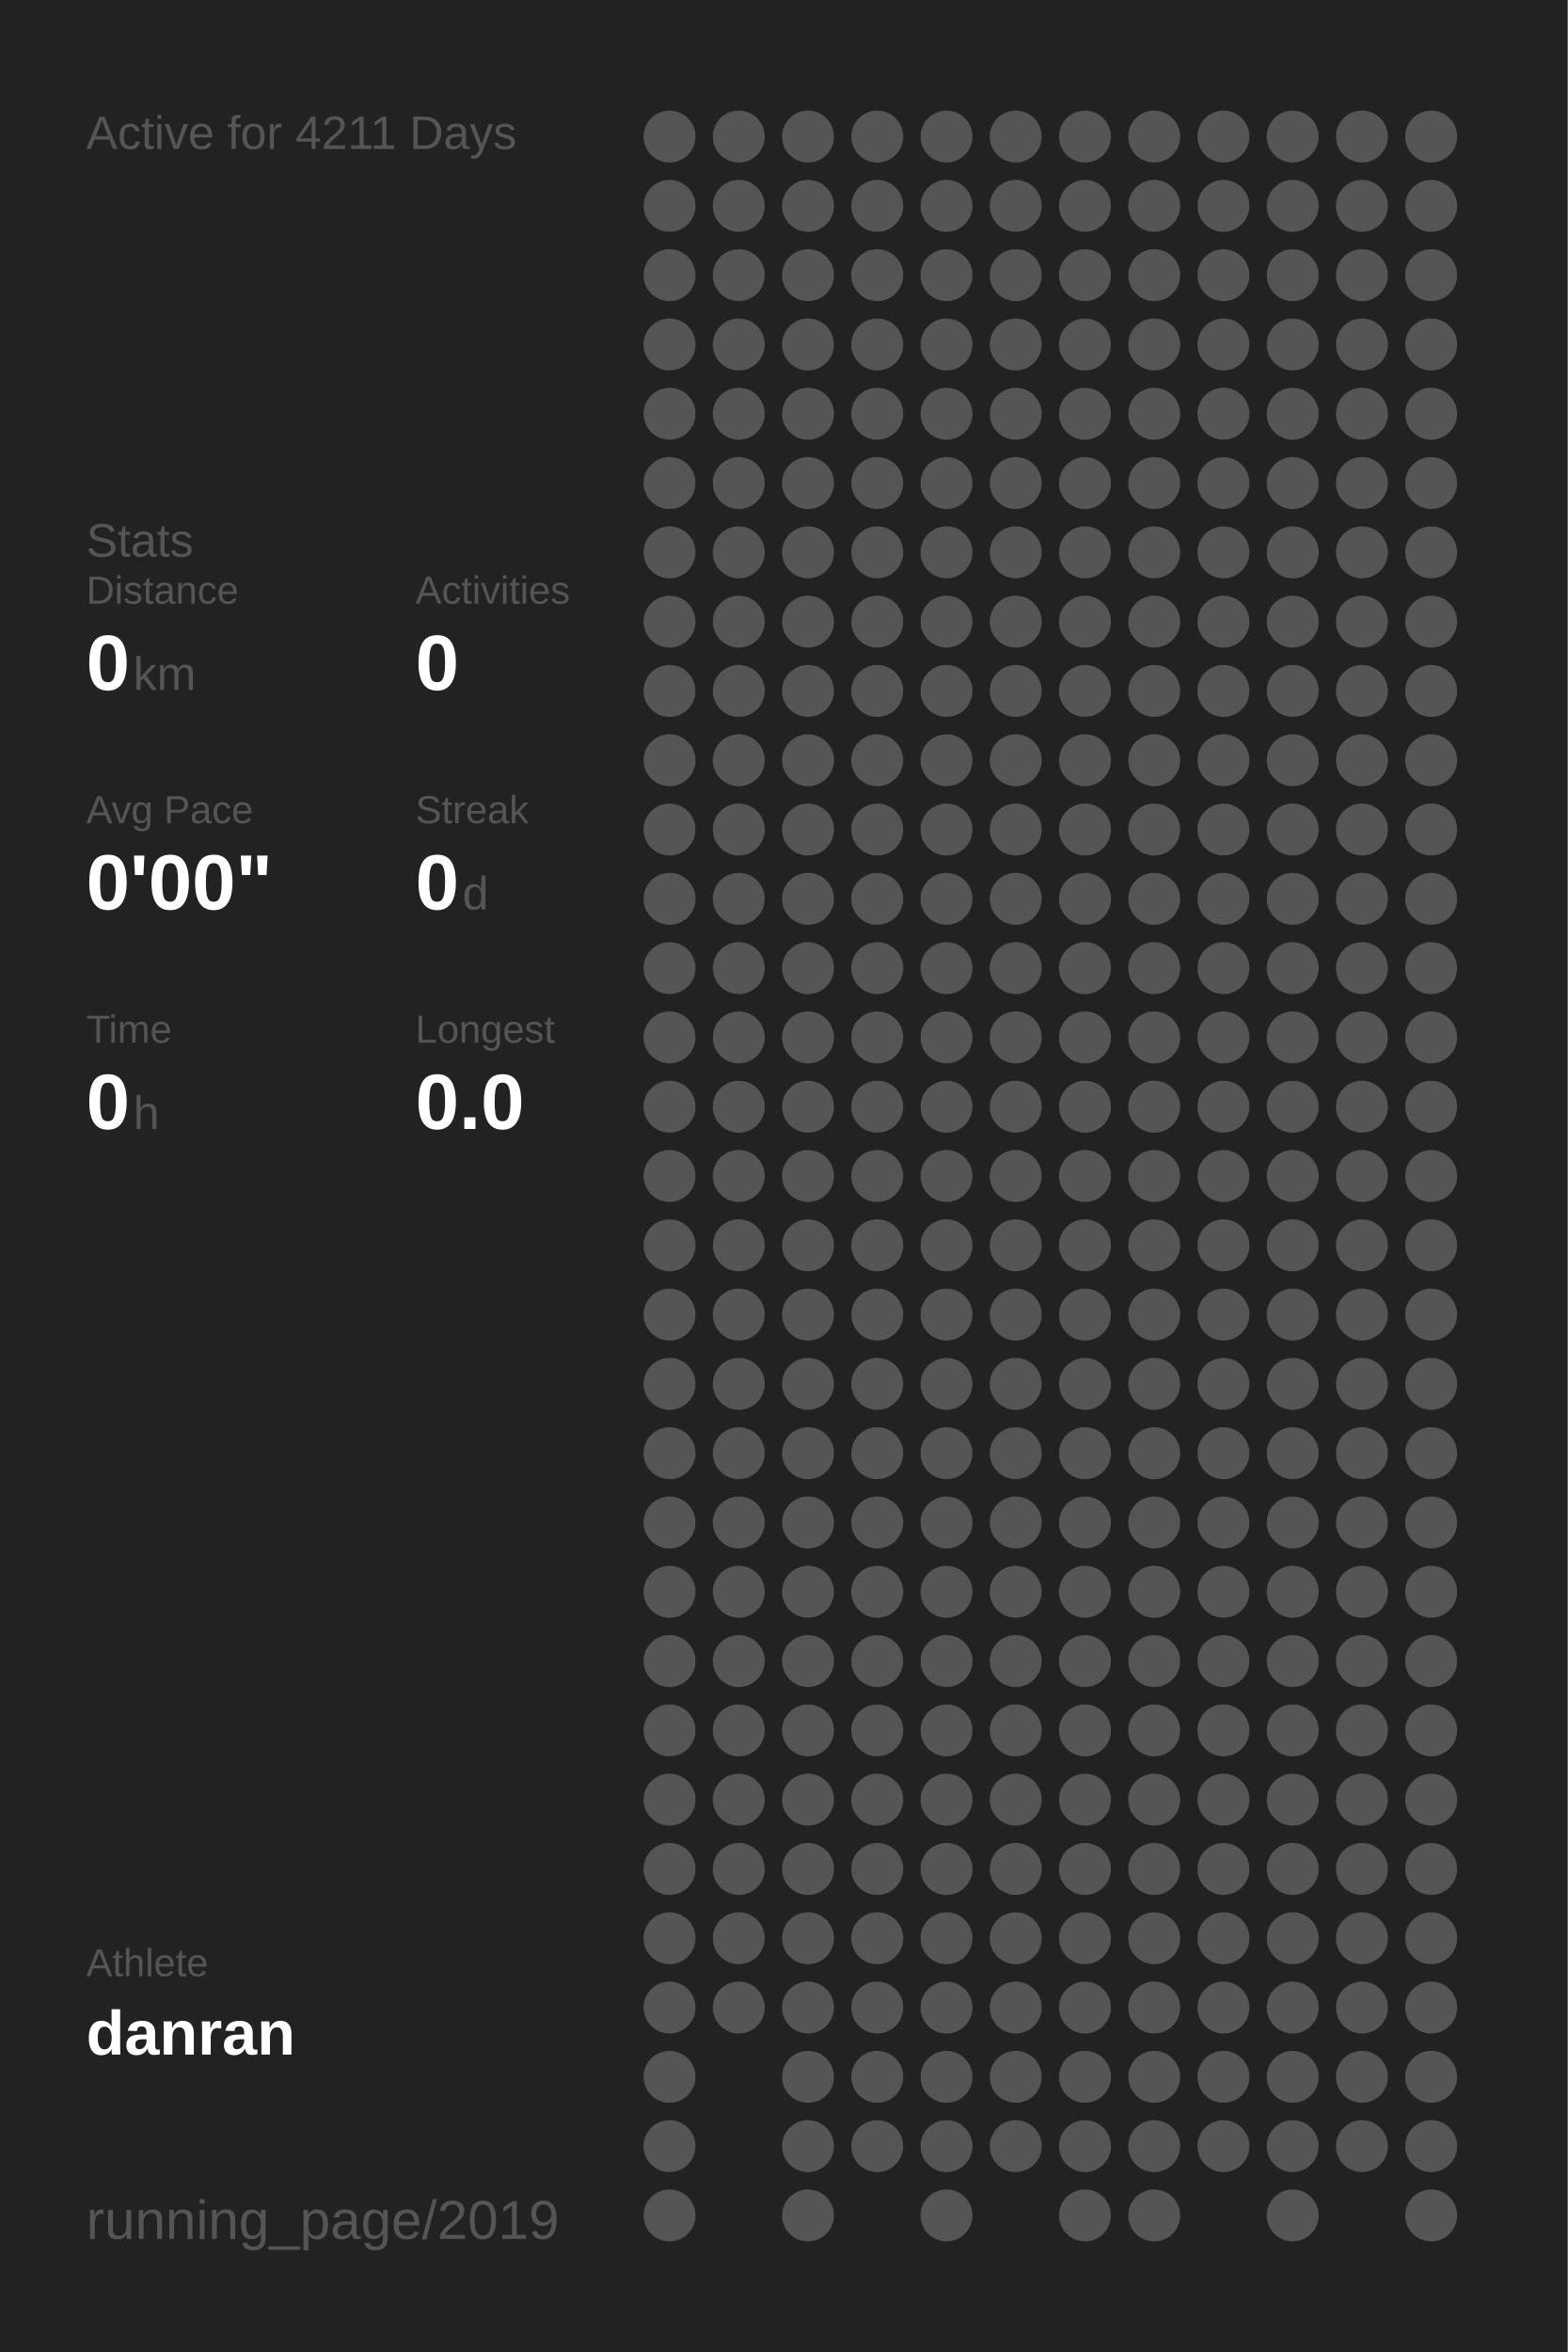
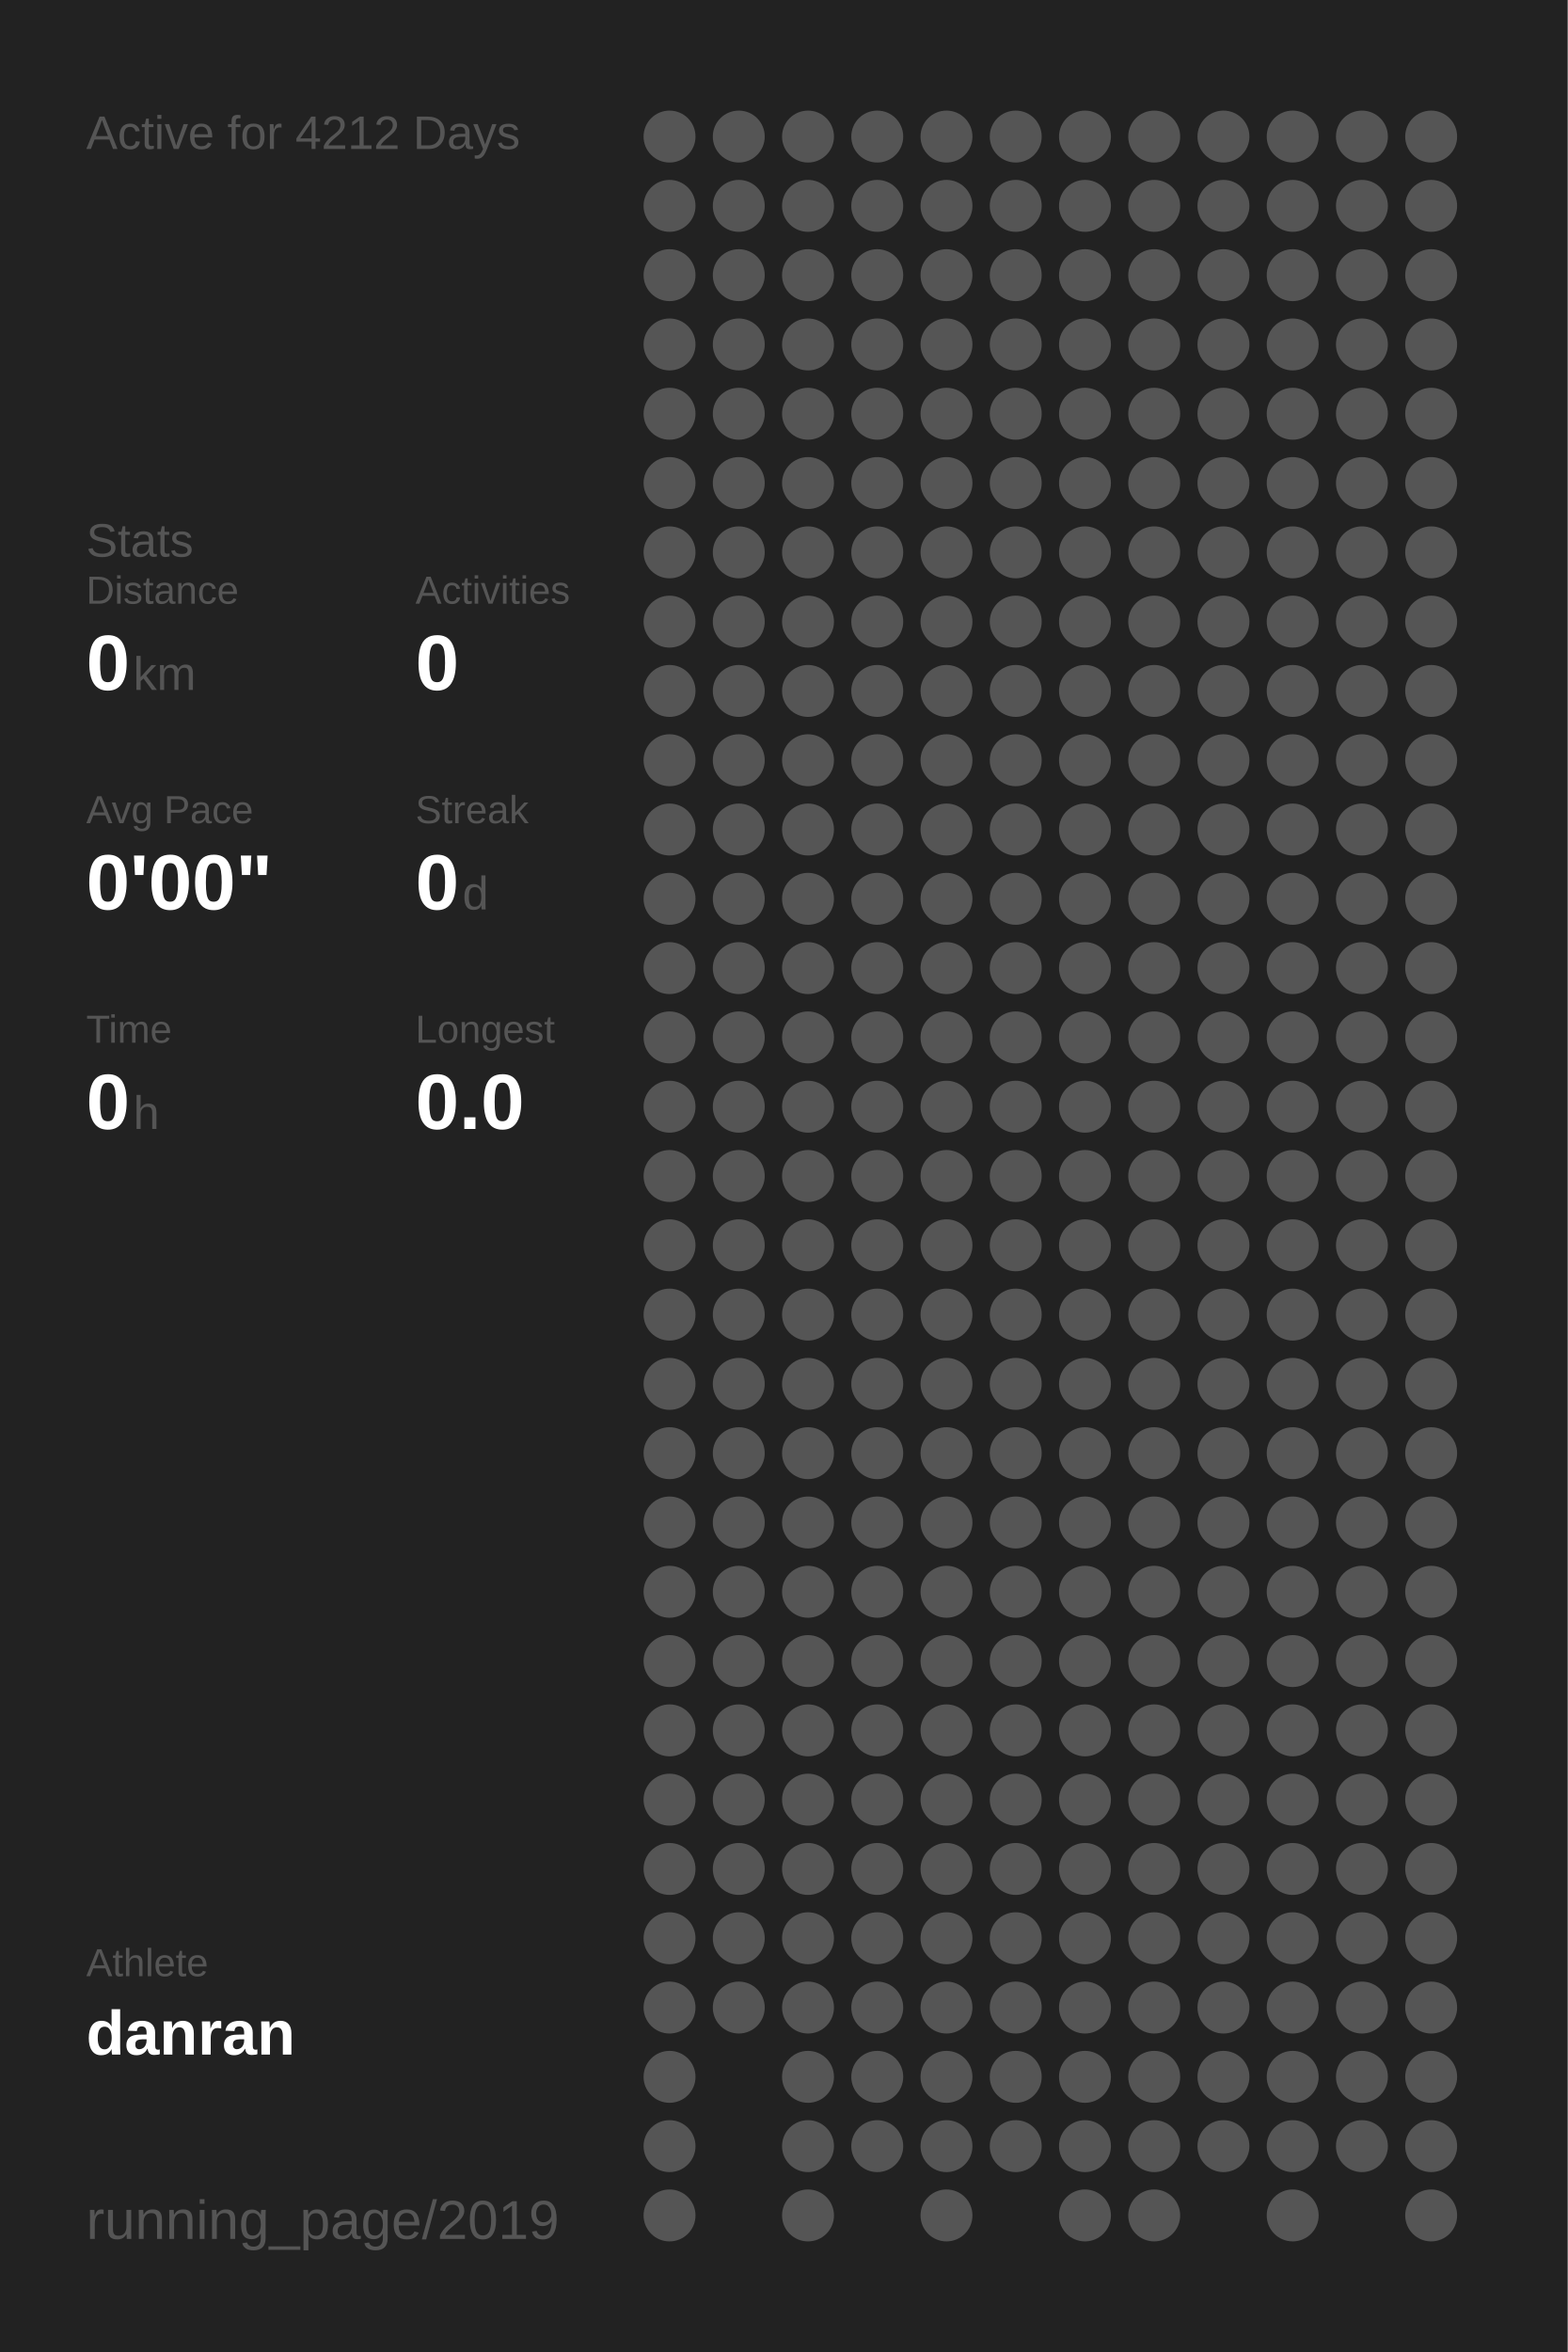
<svg xmlns="http://www.w3.org/2000/svg" baseProfile="full" height="300mm" version="1.1" viewBox="0,0,200,300" width="200mm">
  <defs />
  <rect fill="#222222" height="300" width="200" x="0" y="0" />
-   <text fill="#555555" style="font-size:6px; font-family:Arial;" x="11" y="19">Active for 4211 Days</text>
+   <text fill="#555555" style="font-size:6px; font-family:Arial;" x="11" y="19">Active for 4212 Days</text>
  <text fill="#555555" style="font-size:6px; font-family:Arial;" x="11" y="71">Stats</text>
  <text fill="#555555" style="font-size:5px; font-family:Arial;" x="11" y="77">Distance</text>
  <text fill="#FFFFFF" style="font-size:10px; font-family:Arial; font-weight:bold;" x="11" y="88">0</text>
  <text fill="#555555" style="font-size:6px; font-family:Arial;" x="17" y="88">km</text>
  <text fill="#555555" style="font-size:5px; font-family:Arial;" x="53" y="77">Activities</text>
  <text fill="#FFFFFF" style="font-size:10px; font-family:Arial; font-weight:bold;" x="53" y="88">0</text>
  <text fill="#555555" style="font-size:5px; font-family:Arial;" x="11" y="105">Avg Pace</text>
  <text fill="#FFFFFF" style="font-size:10px; font-family:Arial; font-weight:bold;" x="11" y="116">0'00"</text>
  <text fill="#555555" style="font-size:5px; font-family:Arial;" x="53" y="105">Streak</text>
  <text fill="#FFFFFF" style="font-size:10px; font-family:Arial; font-weight:bold;" x="53" y="116">0</text>
  <text fill="#555555" style="font-size:6px; font-family:Arial;" x="59" y="116">d</text>
  <text fill="#555555" style="font-size:5px; font-family:Arial;" x="11" y="133">Time</text>
  <text fill="#FFFFFF" style="font-size:10px; font-family:Arial; font-weight:bold;" x="11" y="144">0</text>
  <text fill="#555555" style="font-size:6px; font-family:Arial;" x="17" y="144">h</text>
  <text fill="#555555" style="font-size:5px; font-family:Arial;" x="53" y="133">Longest</text>
  <text fill="#FFFFFF" style="font-size:10px; font-family:Arial; font-weight:bold;" x="53" y="144">0.0</text>
  <text fill="#555555" style="font-size:5px; font-family:Arial;" x="11" y="252.065">Athlete</text>
  <text fill="#FFFFFF" style="font-size:8px; font-family:Arial; font-weight:bold;" x="11" y="262.065">danran</text>
  <text fill="#555555" style="font-size:7px; font-family:Arial;" x="11" y="285.581">running_page/2019</text>
  <circle cx="85.417" cy="17.419" fill="#555555" r="3.312" />
  <circle cx="85.417" cy="26.258" fill="#555555" r="3.312" />
  <circle cx="85.417" cy="35.097" fill="#555555" r="3.312" />
  <circle cx="85.417" cy="43.935" fill="#555555" r="3.312" />
  <circle cx="85.417" cy="52.774" fill="#555555" r="3.312" />
  <circle cx="85.417" cy="61.613" fill="#555555" r="3.312" />
  <circle cx="85.417" cy="70.452" fill="#555555" r="3.312" />
  <circle cx="85.417" cy="79.29" fill="#555555" r="3.312" />
  <circle cx="85.417" cy="88.129" fill="#555555" r="3.312" />
  <circle cx="85.417" cy="96.968" fill="#555555" r="3.312" />
  <circle cx="85.417" cy="105.806" fill="#555555" r="3.312" />
  <circle cx="85.417" cy="114.645" fill="#555555" r="3.312" />
  <circle cx="85.417" cy="123.484" fill="#555555" r="3.312" />
  <circle cx="85.417" cy="132.323" fill="#555555" r="3.312" />
  <circle cx="85.417" cy="141.161" fill="#555555" r="3.312" />
  <circle cx="85.417" cy="150" fill="#555555" r="3.312" />
  <circle cx="85.417" cy="158.839" fill="#555555" r="3.312" />
  <circle cx="85.417" cy="167.677" fill="#555555" r="3.312" />
  <circle cx="85.417" cy="176.516" fill="#555555" r="3.312" />
  <circle cx="85.417" cy="185.355" fill="#555555" r="3.312" />
  <circle cx="85.417" cy="194.194" fill="#555555" r="3.312" />
  <circle cx="85.417" cy="203.032" fill="#555555" r="3.312" />
  <circle cx="85.417" cy="211.871" fill="#555555" r="3.312" />
  <circle cx="85.417" cy="220.71" fill="#555555" r="3.312" />
  <circle cx="85.417" cy="229.548" fill="#555555" r="3.312" />
  <circle cx="85.417" cy="238.387" fill="#555555" r="3.312" />
  <circle cx="85.417" cy="247.226" fill="#555555" r="3.312" />
  <circle cx="85.417" cy="256.065" fill="#555555" r="3.312" />
  <circle cx="85.417" cy="264.903" fill="#555555" r="3.312" />
  <circle cx="85.417" cy="273.742" fill="#555555" r="3.312" />
  <circle cx="85.417" cy="282.581" fill="#555555" r="3.312" />
  <circle cx="94.25" cy="17.419" fill="#555555" r="3.312" />
  <circle cx="94.25" cy="26.258" fill="#555555" r="3.312" />
  <circle cx="94.25" cy="35.097" fill="#555555" r="3.312" />
  <circle cx="94.25" cy="43.935" fill="#555555" r="3.312" />
  <circle cx="94.25" cy="52.774" fill="#555555" r="3.312" />
  <circle cx="94.25" cy="61.613" fill="#555555" r="3.312" />
  <circle cx="94.25" cy="70.452" fill="#555555" r="3.312" />
  <circle cx="94.25" cy="79.29" fill="#555555" r="3.312" />
  <circle cx="94.25" cy="88.129" fill="#555555" r="3.312" />
  <circle cx="94.25" cy="96.968" fill="#555555" r="3.312" />
  <circle cx="94.25" cy="105.806" fill="#555555" r="3.312" />
  <circle cx="94.25" cy="114.645" fill="#555555" r="3.312" />
  <circle cx="94.25" cy="123.484" fill="#555555" r="3.312" />
  <circle cx="94.25" cy="132.323" fill="#555555" r="3.312" />
  <circle cx="94.25" cy="141.161" fill="#555555" r="3.312" />
  <circle cx="94.25" cy="150" fill="#555555" r="3.312" />
  <circle cx="94.25" cy="158.839" fill="#555555" r="3.312" />
  <circle cx="94.25" cy="167.677" fill="#555555" r="3.312" />
  <circle cx="94.25" cy="176.516" fill="#555555" r="3.312" />
  <circle cx="94.25" cy="185.355" fill="#555555" r="3.312" />
  <circle cx="94.25" cy="194.194" fill="#555555" r="3.312" />
  <circle cx="94.25" cy="203.032" fill="#555555" r="3.312" />
  <circle cx="94.25" cy="211.871" fill="#555555" r="3.312" />
  <circle cx="94.25" cy="220.71" fill="#555555" r="3.312" />
  <circle cx="94.25" cy="229.548" fill="#555555" r="3.312" />
  <circle cx="94.25" cy="238.387" fill="#555555" r="3.312" />
  <circle cx="94.25" cy="247.226" fill="#555555" r="3.312" />
  <circle cx="94.25" cy="256.065" fill="#555555" r="3.312" />
  <circle cx="103.083" cy="17.419" fill="#555555" r="3.312" />
  <circle cx="103.083" cy="26.258" fill="#555555" r="3.312" />
  <circle cx="103.083" cy="35.097" fill="#555555" r="3.312" />
  <circle cx="103.083" cy="43.935" fill="#555555" r="3.312" />
  <circle cx="103.083" cy="52.774" fill="#555555" r="3.312" />
  <circle cx="103.083" cy="61.613" fill="#555555" r="3.312" />
  <circle cx="103.083" cy="70.452" fill="#555555" r="3.312" />
  <circle cx="103.083" cy="79.29" fill="#555555" r="3.312" />
  <circle cx="103.083" cy="88.129" fill="#555555" r="3.312" />
  <circle cx="103.083" cy="96.968" fill="#555555" r="3.312" />
  <circle cx="103.083" cy="105.806" fill="#555555" r="3.312" />
  <circle cx="103.083" cy="114.645" fill="#555555" r="3.312" />
  <circle cx="103.083" cy="123.484" fill="#555555" r="3.312" />
  <circle cx="103.083" cy="132.323" fill="#555555" r="3.312" />
  <circle cx="103.083" cy="141.161" fill="#555555" r="3.312" />
  <circle cx="103.083" cy="150" fill="#555555" r="3.312" />
  <circle cx="103.083" cy="158.839" fill="#555555" r="3.312" />
  <circle cx="103.083" cy="167.677" fill="#555555" r="3.312" />
  <circle cx="103.083" cy="176.516" fill="#555555" r="3.312" />
  <circle cx="103.083" cy="185.355" fill="#555555" r="3.312" />
  <circle cx="103.083" cy="194.194" fill="#555555" r="3.312" />
  <circle cx="103.083" cy="203.032" fill="#555555" r="3.312" />
  <circle cx="103.083" cy="211.871" fill="#555555" r="3.312" />
  <circle cx="103.083" cy="220.71" fill="#555555" r="3.312" />
  <circle cx="103.083" cy="229.548" fill="#555555" r="3.312" />
  <circle cx="103.083" cy="238.387" fill="#555555" r="3.312" />
  <circle cx="103.083" cy="247.226" fill="#555555" r="3.312" />
  <circle cx="103.083" cy="256.065" fill="#555555" r="3.312" />
  <circle cx="103.083" cy="264.903" fill="#555555" r="3.312" />
  <circle cx="103.083" cy="273.742" fill="#555555" r="3.312" />
  <circle cx="103.083" cy="282.581" fill="#555555" r="3.312" />
  <circle cx="111.917" cy="17.419" fill="#555555" r="3.312" />
  <circle cx="111.917" cy="26.258" fill="#555555" r="3.312" />
  <circle cx="111.917" cy="35.097" fill="#555555" r="3.312" />
  <circle cx="111.917" cy="43.935" fill="#555555" r="3.312" />
  <circle cx="111.917" cy="52.774" fill="#555555" r="3.312" />
  <circle cx="111.917" cy="61.613" fill="#555555" r="3.312" />
  <circle cx="111.917" cy="70.452" fill="#555555" r="3.312" />
  <circle cx="111.917" cy="79.29" fill="#555555" r="3.312" />
  <circle cx="111.917" cy="88.129" fill="#555555" r="3.312" />
  <circle cx="111.917" cy="96.968" fill="#555555" r="3.312" />
  <circle cx="111.917" cy="105.806" fill="#555555" r="3.312" />
  <circle cx="111.917" cy="114.645" fill="#555555" r="3.312" />
  <circle cx="111.917" cy="123.484" fill="#555555" r="3.312" />
  <circle cx="111.917" cy="132.323" fill="#555555" r="3.312" />
  <circle cx="111.917" cy="141.161" fill="#555555" r="3.312" />
  <circle cx="111.917" cy="150" fill="#555555" r="3.312" />
  <circle cx="111.917" cy="158.839" fill="#555555" r="3.312" />
  <circle cx="111.917" cy="167.677" fill="#555555" r="3.312" />
  <circle cx="111.917" cy="176.516" fill="#555555" r="3.312" />
  <circle cx="111.917" cy="185.355" fill="#555555" r="3.312" />
  <circle cx="111.917" cy="194.194" fill="#555555" r="3.312" />
  <circle cx="111.917" cy="203.032" fill="#555555" r="3.312" />
  <circle cx="111.917" cy="211.871" fill="#555555" r="3.312" />
  <circle cx="111.917" cy="220.71" fill="#555555" r="3.312" />
  <circle cx="111.917" cy="229.548" fill="#555555" r="3.312" />
  <circle cx="111.917" cy="238.387" fill="#555555" r="3.312" />
  <circle cx="111.917" cy="247.226" fill="#555555" r="3.312" />
  <circle cx="111.917" cy="256.065" fill="#555555" r="3.312" />
  <circle cx="111.917" cy="264.903" fill="#555555" r="3.312" />
  <circle cx="111.917" cy="273.742" fill="#555555" r="3.312" />
  <circle cx="120.75" cy="17.419" fill="#555555" r="3.312" />
  <circle cx="120.75" cy="26.258" fill="#555555" r="3.312" />
  <circle cx="120.75" cy="35.097" fill="#555555" r="3.312" />
  <circle cx="120.75" cy="43.935" fill="#555555" r="3.312" />
  <circle cx="120.75" cy="52.774" fill="#555555" r="3.312" />
  <circle cx="120.75" cy="61.613" fill="#555555" r="3.312" />
  <circle cx="120.75" cy="70.452" fill="#555555" r="3.312" />
  <circle cx="120.75" cy="79.29" fill="#555555" r="3.312" />
  <circle cx="120.75" cy="88.129" fill="#555555" r="3.312" />
  <circle cx="120.75" cy="96.968" fill="#555555" r="3.312" />
  <circle cx="120.75" cy="105.806" fill="#555555" r="3.312" />
  <circle cx="120.75" cy="114.645" fill="#555555" r="3.312" />
  <circle cx="120.75" cy="123.484" fill="#555555" r="3.312" />
  <circle cx="120.75" cy="132.323" fill="#555555" r="3.312" />
  <circle cx="120.75" cy="141.161" fill="#555555" r="3.312" />
  <circle cx="120.75" cy="150" fill="#555555" r="3.312" />
  <circle cx="120.75" cy="158.839" fill="#555555" r="3.312" />
  <circle cx="120.75" cy="167.677" fill="#555555" r="3.312" />
  <circle cx="120.75" cy="176.516" fill="#555555" r="3.312" />
  <circle cx="120.75" cy="185.355" fill="#555555" r="3.312" />
  <circle cx="120.75" cy="194.194" fill="#555555" r="3.312" />
  <circle cx="120.75" cy="203.032" fill="#555555" r="3.312" />
  <circle cx="120.75" cy="211.871" fill="#555555" r="3.312" />
  <circle cx="120.75" cy="220.71" fill="#555555" r="3.312" />
  <circle cx="120.75" cy="229.548" fill="#555555" r="3.312" />
  <circle cx="120.75" cy="238.387" fill="#555555" r="3.312" />
  <circle cx="120.75" cy="247.226" fill="#555555" r="3.312" />
  <circle cx="120.75" cy="256.065" fill="#555555" r="3.312" />
  <circle cx="120.75" cy="264.903" fill="#555555" r="3.312" />
  <circle cx="120.75" cy="273.742" fill="#555555" r="3.312" />
  <circle cx="120.75" cy="282.581" fill="#555555" r="3.312" />
  <circle cx="129.583" cy="17.419" fill="#555555" r="3.312" />
  <circle cx="129.583" cy="26.258" fill="#555555" r="3.312" />
  <circle cx="129.583" cy="35.097" fill="#555555" r="3.312" />
  <circle cx="129.583" cy="43.935" fill="#555555" r="3.312" />
  <circle cx="129.583" cy="52.774" fill="#555555" r="3.312" />
  <circle cx="129.583" cy="61.613" fill="#555555" r="3.312" />
  <circle cx="129.583" cy="70.452" fill="#555555" r="3.312" />
  <circle cx="129.583" cy="79.29" fill="#555555" r="3.312" />
  <circle cx="129.583" cy="88.129" fill="#555555" r="3.312" />
  <circle cx="129.583" cy="96.968" fill="#555555" r="3.312" />
  <circle cx="129.583" cy="105.806" fill="#555555" r="3.312" />
  <circle cx="129.583" cy="114.645" fill="#555555" r="3.312" />
  <circle cx="129.583" cy="123.484" fill="#555555" r="3.312" />
  <circle cx="129.583" cy="132.323" fill="#555555" r="3.312" />
  <circle cx="129.583" cy="141.161" fill="#555555" r="3.312" />
  <circle cx="129.583" cy="150" fill="#555555" r="3.312" />
  <circle cx="129.583" cy="158.839" fill="#555555" r="3.312" />
  <circle cx="129.583" cy="167.677" fill="#555555" r="3.312" />
  <circle cx="129.583" cy="176.516" fill="#555555" r="3.312" />
  <circle cx="129.583" cy="185.355" fill="#555555" r="3.312" />
  <circle cx="129.583" cy="194.194" fill="#555555" r="3.312" />
  <circle cx="129.583" cy="203.032" fill="#555555" r="3.312" />
  <circle cx="129.583" cy="211.871" fill="#555555" r="3.312" />
  <circle cx="129.583" cy="220.71" fill="#555555" r="3.312" />
  <circle cx="129.583" cy="229.548" fill="#555555" r="3.312" />
  <circle cx="129.583" cy="238.387" fill="#555555" r="3.312" />
  <circle cx="129.583" cy="247.226" fill="#555555" r="3.312" />
  <circle cx="129.583" cy="256.065" fill="#555555" r="3.312" />
  <circle cx="129.583" cy="264.903" fill="#555555" r="3.312" />
  <circle cx="129.583" cy="273.742" fill="#555555" r="3.312" />
  <circle cx="138.417" cy="17.419" fill="#555555" r="3.312" />
  <circle cx="138.417" cy="26.258" fill="#555555" r="3.312" />
  <circle cx="138.417" cy="35.097" fill="#555555" r="3.312" />
  <circle cx="138.417" cy="43.935" fill="#555555" r="3.312" />
  <circle cx="138.417" cy="52.774" fill="#555555" r="3.312" />
  <circle cx="138.417" cy="61.613" fill="#555555" r="3.312" />
  <circle cx="138.417" cy="70.452" fill="#555555" r="3.312" />
  <circle cx="138.417" cy="79.29" fill="#555555" r="3.312" />
  <circle cx="138.417" cy="88.129" fill="#555555" r="3.312" />
  <circle cx="138.417" cy="96.968" fill="#555555" r="3.312" />
  <circle cx="138.417" cy="105.806" fill="#555555" r="3.312" />
  <circle cx="138.417" cy="114.645" fill="#555555" r="3.312" />
  <circle cx="138.417" cy="123.484" fill="#555555" r="3.312" />
  <circle cx="138.417" cy="132.323" fill="#555555" r="3.312" />
  <circle cx="138.417" cy="141.161" fill="#555555" r="3.312" />
  <circle cx="138.417" cy="150" fill="#555555" r="3.312" />
  <circle cx="138.417" cy="158.839" fill="#555555" r="3.312" />
  <circle cx="138.417" cy="167.677" fill="#555555" r="3.312" />
  <circle cx="138.417" cy="176.516" fill="#555555" r="3.312" />
  <circle cx="138.417" cy="185.355" fill="#555555" r="3.312" />
  <circle cx="138.417" cy="194.194" fill="#555555" r="3.312" />
  <circle cx="138.417" cy="203.032" fill="#555555" r="3.312" />
  <circle cx="138.417" cy="211.871" fill="#555555" r="3.312" />
  <circle cx="138.417" cy="220.71" fill="#555555" r="3.312" />
  <circle cx="138.417" cy="229.548" fill="#555555" r="3.312" />
  <circle cx="138.417" cy="238.387" fill="#555555" r="3.312" />
  <circle cx="138.417" cy="247.226" fill="#555555" r="3.312" />
  <circle cx="138.417" cy="256.065" fill="#555555" r="3.312" />
  <circle cx="138.417" cy="264.903" fill="#555555" r="3.312" />
  <circle cx="138.417" cy="273.742" fill="#555555" r="3.312" />
  <circle cx="138.417" cy="282.581" fill="#555555" r="3.312" />
  <circle cx="147.25" cy="17.419" fill="#555555" r="3.312" />
  <circle cx="147.25" cy="26.258" fill="#555555" r="3.312" />
  <circle cx="147.25" cy="35.097" fill="#555555" r="3.312" />
  <circle cx="147.25" cy="43.935" fill="#555555" r="3.312" />
  <circle cx="147.25" cy="52.774" fill="#555555" r="3.312" />
  <circle cx="147.25" cy="61.613" fill="#555555" r="3.312" />
  <circle cx="147.25" cy="70.452" fill="#555555" r="3.312" />
  <circle cx="147.25" cy="79.29" fill="#555555" r="3.312" />
  <circle cx="147.25" cy="88.129" fill="#555555" r="3.312" />
  <circle cx="147.25" cy="96.968" fill="#555555" r="3.312" />
  <circle cx="147.25" cy="105.806" fill="#555555" r="3.312" />
  <circle cx="147.25" cy="114.645" fill="#555555" r="3.312" />
  <circle cx="147.25" cy="123.484" fill="#555555" r="3.312" />
  <circle cx="147.25" cy="132.323" fill="#555555" r="3.312" />
  <circle cx="147.25" cy="141.161" fill="#555555" r="3.312" />
  <circle cx="147.25" cy="150" fill="#555555" r="3.312" />
  <circle cx="147.25" cy="158.839" fill="#555555" r="3.312" />
  <circle cx="147.25" cy="167.677" fill="#555555" r="3.312" />
  <circle cx="147.25" cy="176.516" fill="#555555" r="3.312" />
  <circle cx="147.25" cy="185.355" fill="#555555" r="3.312" />
  <circle cx="147.25" cy="194.194" fill="#555555" r="3.312" />
  <circle cx="147.25" cy="203.032" fill="#555555" r="3.312" />
  <circle cx="147.25" cy="211.871" fill="#555555" r="3.312" />
  <circle cx="147.25" cy="220.71" fill="#555555" r="3.312" />
  <circle cx="147.25" cy="229.548" fill="#555555" r="3.312" />
  <circle cx="147.25" cy="238.387" fill="#555555" r="3.312" />
  <circle cx="147.25" cy="247.226" fill="#555555" r="3.312" />
  <circle cx="147.25" cy="256.065" fill="#555555" r="3.312" />
  <circle cx="147.25" cy="264.903" fill="#555555" r="3.312" />
  <circle cx="147.25" cy="273.742" fill="#555555" r="3.312" />
  <circle cx="147.25" cy="282.581" fill="#555555" r="3.312" />
  <circle cx="156.083" cy="17.419" fill="#555555" r="3.312" />
  <circle cx="156.083" cy="26.258" fill="#555555" r="3.312" />
  <circle cx="156.083" cy="35.097" fill="#555555" r="3.312" />
  <circle cx="156.083" cy="43.935" fill="#555555" r="3.312" />
  <circle cx="156.083" cy="52.774" fill="#555555" r="3.312" />
  <circle cx="156.083" cy="61.613" fill="#555555" r="3.312" />
  <circle cx="156.083" cy="70.452" fill="#555555" r="3.312" />
  <circle cx="156.083" cy="79.29" fill="#555555" r="3.312" />
  <circle cx="156.083" cy="88.129" fill="#555555" r="3.312" />
  <circle cx="156.083" cy="96.968" fill="#555555" r="3.312" />
  <circle cx="156.083" cy="105.806" fill="#555555" r="3.312" />
  <circle cx="156.083" cy="114.645" fill="#555555" r="3.312" />
  <circle cx="156.083" cy="123.484" fill="#555555" r="3.312" />
  <circle cx="156.083" cy="132.323" fill="#555555" r="3.312" />
  <circle cx="156.083" cy="141.161" fill="#555555" r="3.312" />
  <circle cx="156.083" cy="150" fill="#555555" r="3.312" />
  <circle cx="156.083" cy="158.839" fill="#555555" r="3.312" />
  <circle cx="156.083" cy="167.677" fill="#555555" r="3.312" />
  <circle cx="156.083" cy="176.516" fill="#555555" r="3.312" />
  <circle cx="156.083" cy="185.355" fill="#555555" r="3.312" />
  <circle cx="156.083" cy="194.194" fill="#555555" r="3.312" />
  <circle cx="156.083" cy="203.032" fill="#555555" r="3.312" />
  <circle cx="156.083" cy="211.871" fill="#555555" r="3.312" />
  <circle cx="156.083" cy="220.71" fill="#555555" r="3.312" />
  <circle cx="156.083" cy="229.548" fill="#555555" r="3.312" />
  <circle cx="156.083" cy="238.387" fill="#555555" r="3.312" />
  <circle cx="156.083" cy="247.226" fill="#555555" r="3.312" />
  <circle cx="156.083" cy="256.065" fill="#555555" r="3.312" />
  <circle cx="156.083" cy="264.903" fill="#555555" r="3.312" />
  <circle cx="156.083" cy="273.742" fill="#555555" r="3.312" />
  <circle cx="164.917" cy="17.419" fill="#555555" r="3.312" />
  <circle cx="164.917" cy="26.258" fill="#555555" r="3.312" />
  <circle cx="164.917" cy="35.097" fill="#555555" r="3.312" />
  <circle cx="164.917" cy="43.935" fill="#555555" r="3.312" />
  <circle cx="164.917" cy="52.774" fill="#555555" r="3.312" />
  <circle cx="164.917" cy="61.613" fill="#555555" r="3.312" />
  <circle cx="164.917" cy="70.452" fill="#555555" r="3.312" />
  <circle cx="164.917" cy="79.29" fill="#555555" r="3.312" />
  <circle cx="164.917" cy="88.129" fill="#555555" r="3.312" />
  <circle cx="164.917" cy="96.968" fill="#555555" r="3.312" />
  <circle cx="164.917" cy="105.806" fill="#555555" r="3.312" />
  <circle cx="164.917" cy="114.645" fill="#555555" r="3.312" />
  <circle cx="164.917" cy="123.484" fill="#555555" r="3.312" />
  <circle cx="164.917" cy="132.323" fill="#555555" r="3.312" />
  <circle cx="164.917" cy="141.161" fill="#555555" r="3.312" />
  <circle cx="164.917" cy="150" fill="#555555" r="3.312" />
  <circle cx="164.917" cy="158.839" fill="#555555" r="3.312" />
  <circle cx="164.917" cy="167.677" fill="#555555" r="3.312" />
  <circle cx="164.917" cy="176.516" fill="#555555" r="3.312" />
  <circle cx="164.917" cy="185.355" fill="#555555" r="3.312" />
  <circle cx="164.917" cy="194.194" fill="#555555" r="3.312" />
  <circle cx="164.917" cy="203.032" fill="#555555" r="3.312" />
  <circle cx="164.917" cy="211.871" fill="#555555" r="3.312" />
  <circle cx="164.917" cy="220.71" fill="#555555" r="3.312" />
  <circle cx="164.917" cy="229.548" fill="#555555" r="3.312" />
  <circle cx="164.917" cy="238.387" fill="#555555" r="3.312" />
  <circle cx="164.917" cy="247.226" fill="#555555" r="3.312" />
  <circle cx="164.917" cy="256.065" fill="#555555" r="3.312" />
  <circle cx="164.917" cy="264.903" fill="#555555" r="3.312" />
  <circle cx="164.917" cy="273.742" fill="#555555" r="3.312" />
  <circle cx="164.917" cy="282.581" fill="#555555" r="3.312" />
  <circle cx="173.75" cy="17.419" fill="#555555" r="3.312" />
  <circle cx="173.75" cy="26.258" fill="#555555" r="3.312" />
  <circle cx="173.75" cy="35.097" fill="#555555" r="3.312" />
  <circle cx="173.75" cy="43.935" fill="#555555" r="3.312" />
  <circle cx="173.75" cy="52.774" fill="#555555" r="3.312" />
  <circle cx="173.75" cy="61.613" fill="#555555" r="3.312" />
  <circle cx="173.75" cy="70.452" fill="#555555" r="3.312" />
  <circle cx="173.75" cy="79.29" fill="#555555" r="3.312" />
  <circle cx="173.75" cy="88.129" fill="#555555" r="3.312" />
  <circle cx="173.75" cy="96.968" fill="#555555" r="3.312" />
  <circle cx="173.75" cy="105.806" fill="#555555" r="3.312" />
  <circle cx="173.75" cy="114.645" fill="#555555" r="3.312" />
  <circle cx="173.75" cy="123.484" fill="#555555" r="3.312" />
  <circle cx="173.75" cy="132.323" fill="#555555" r="3.312" />
  <circle cx="173.75" cy="141.161" fill="#555555" r="3.312" />
  <circle cx="173.75" cy="150" fill="#555555" r="3.312" />
  <circle cx="173.75" cy="158.839" fill="#555555" r="3.312" />
  <circle cx="173.75" cy="167.677" fill="#555555" r="3.312" />
  <circle cx="173.75" cy="176.516" fill="#555555" r="3.312" />
  <circle cx="173.75" cy="185.355" fill="#555555" r="3.312" />
  <circle cx="173.75" cy="194.194" fill="#555555" r="3.312" />
  <circle cx="173.75" cy="203.032" fill="#555555" r="3.312" />
  <circle cx="173.75" cy="211.871" fill="#555555" r="3.312" />
  <circle cx="173.75" cy="220.71" fill="#555555" r="3.312" />
  <circle cx="173.75" cy="229.548" fill="#555555" r="3.312" />
  <circle cx="173.75" cy="238.387" fill="#555555" r="3.312" />
  <circle cx="173.75" cy="247.226" fill="#555555" r="3.312" />
  <circle cx="173.75" cy="256.065" fill="#555555" r="3.312" />
  <circle cx="173.75" cy="264.903" fill="#555555" r="3.312" />
  <circle cx="173.75" cy="273.742" fill="#555555" r="3.312" />
  <circle cx="182.583" cy="17.419" fill="#555555" r="3.312" />
  <circle cx="182.583" cy="26.258" fill="#555555" r="3.312" />
  <circle cx="182.583" cy="35.097" fill="#555555" r="3.312" />
  <circle cx="182.583" cy="43.935" fill="#555555" r="3.312" />
  <circle cx="182.583" cy="52.774" fill="#555555" r="3.312" />
  <circle cx="182.583" cy="61.613" fill="#555555" r="3.312" />
  <circle cx="182.583" cy="70.452" fill="#555555" r="3.312" />
  <circle cx="182.583" cy="79.29" fill="#555555" r="3.312" />
  <circle cx="182.583" cy="88.129" fill="#555555" r="3.312" />
  <circle cx="182.583" cy="96.968" fill="#555555" r="3.312" />
  <circle cx="182.583" cy="105.806" fill="#555555" r="3.312" />
  <circle cx="182.583" cy="114.645" fill="#555555" r="3.312" />
  <circle cx="182.583" cy="123.484" fill="#555555" r="3.312" />
  <circle cx="182.583" cy="132.323" fill="#555555" r="3.312" />
  <circle cx="182.583" cy="141.161" fill="#555555" r="3.312" />
  <circle cx="182.583" cy="150" fill="#555555" r="3.312" />
  <circle cx="182.583" cy="158.839" fill="#555555" r="3.312" />
  <circle cx="182.583" cy="167.677" fill="#555555" r="3.312" />
  <circle cx="182.583" cy="176.516" fill="#555555" r="3.312" />
  <circle cx="182.583" cy="185.355" fill="#555555" r="3.312" />
  <circle cx="182.583" cy="194.194" fill="#555555" r="3.312" />
  <circle cx="182.583" cy="203.032" fill="#555555" r="3.312" />
  <circle cx="182.583" cy="211.871" fill="#555555" r="3.312" />
  <circle cx="182.583" cy="220.71" fill="#555555" r="3.312" />
  <circle cx="182.583" cy="229.548" fill="#555555" r="3.312" />
  <circle cx="182.583" cy="238.387" fill="#555555" r="3.312" />
  <circle cx="182.583" cy="247.226" fill="#555555" r="3.312" />
  <circle cx="182.583" cy="256.065" fill="#555555" r="3.312" />
  <circle cx="182.583" cy="264.903" fill="#555555" r="3.312" />
  <circle cx="182.583" cy="273.742" fill="#555555" r="3.312" />
  <circle cx="182.583" cy="282.581" fill="#555555" r="3.312" />
</svg>
